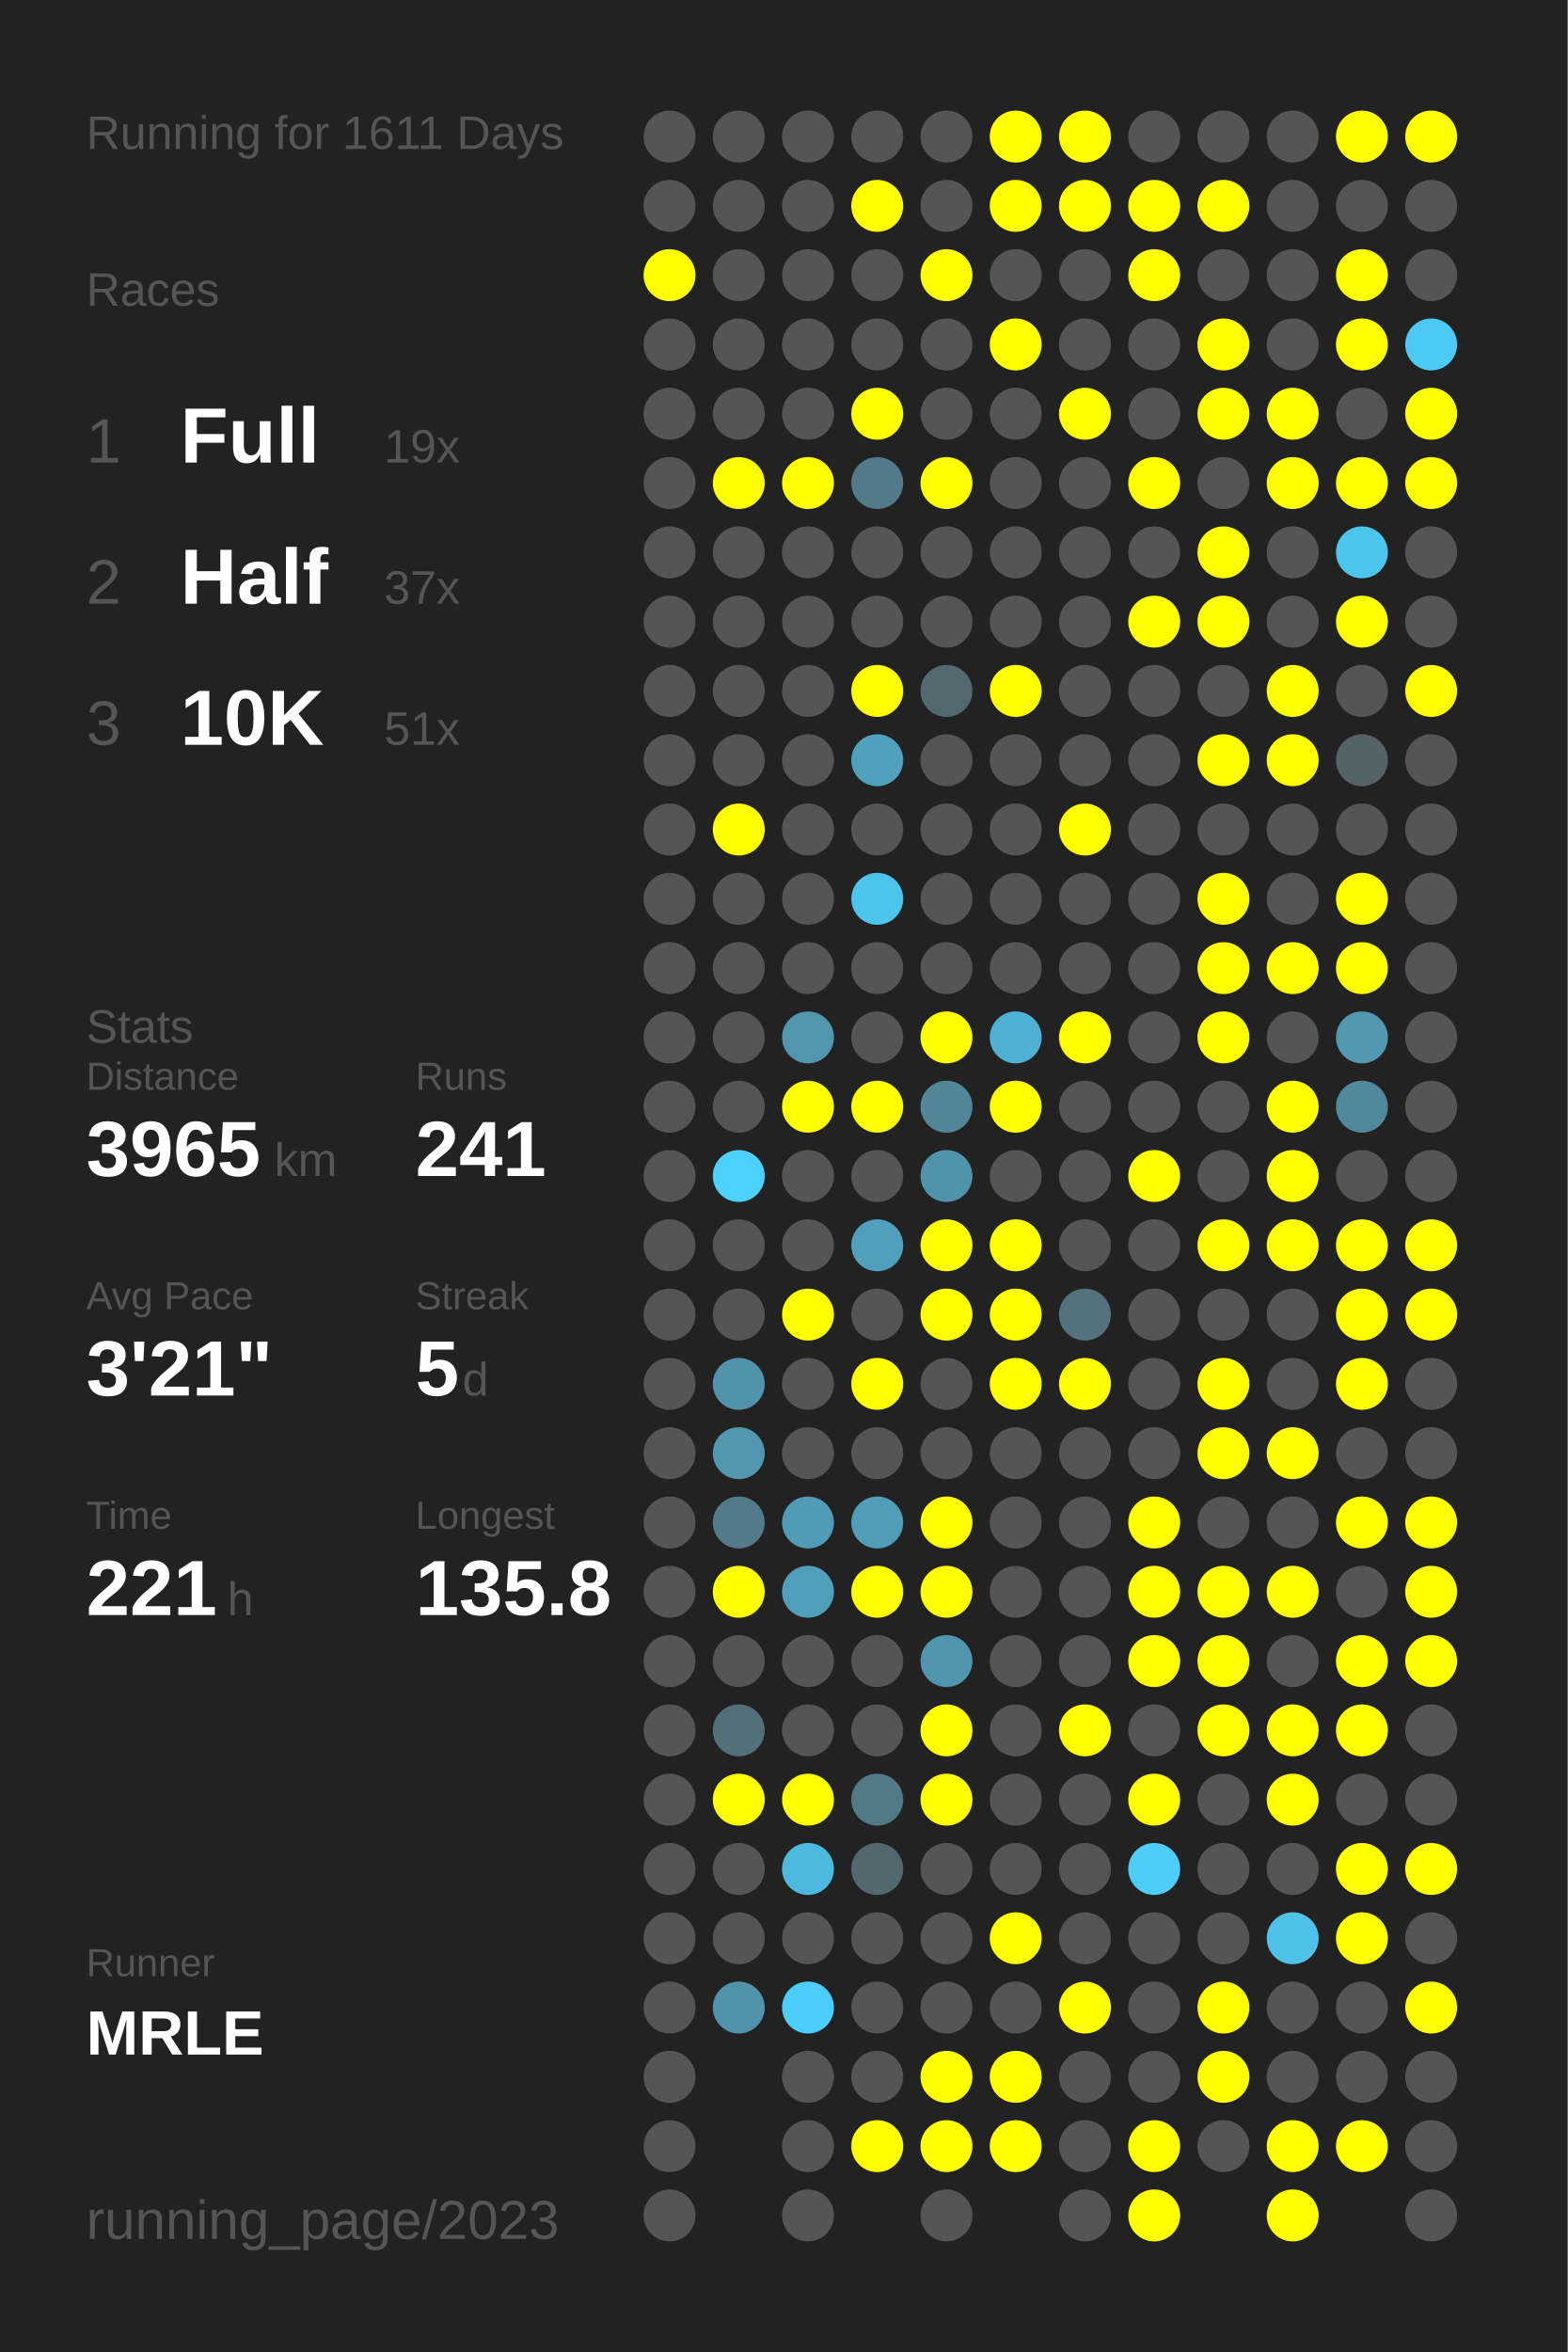
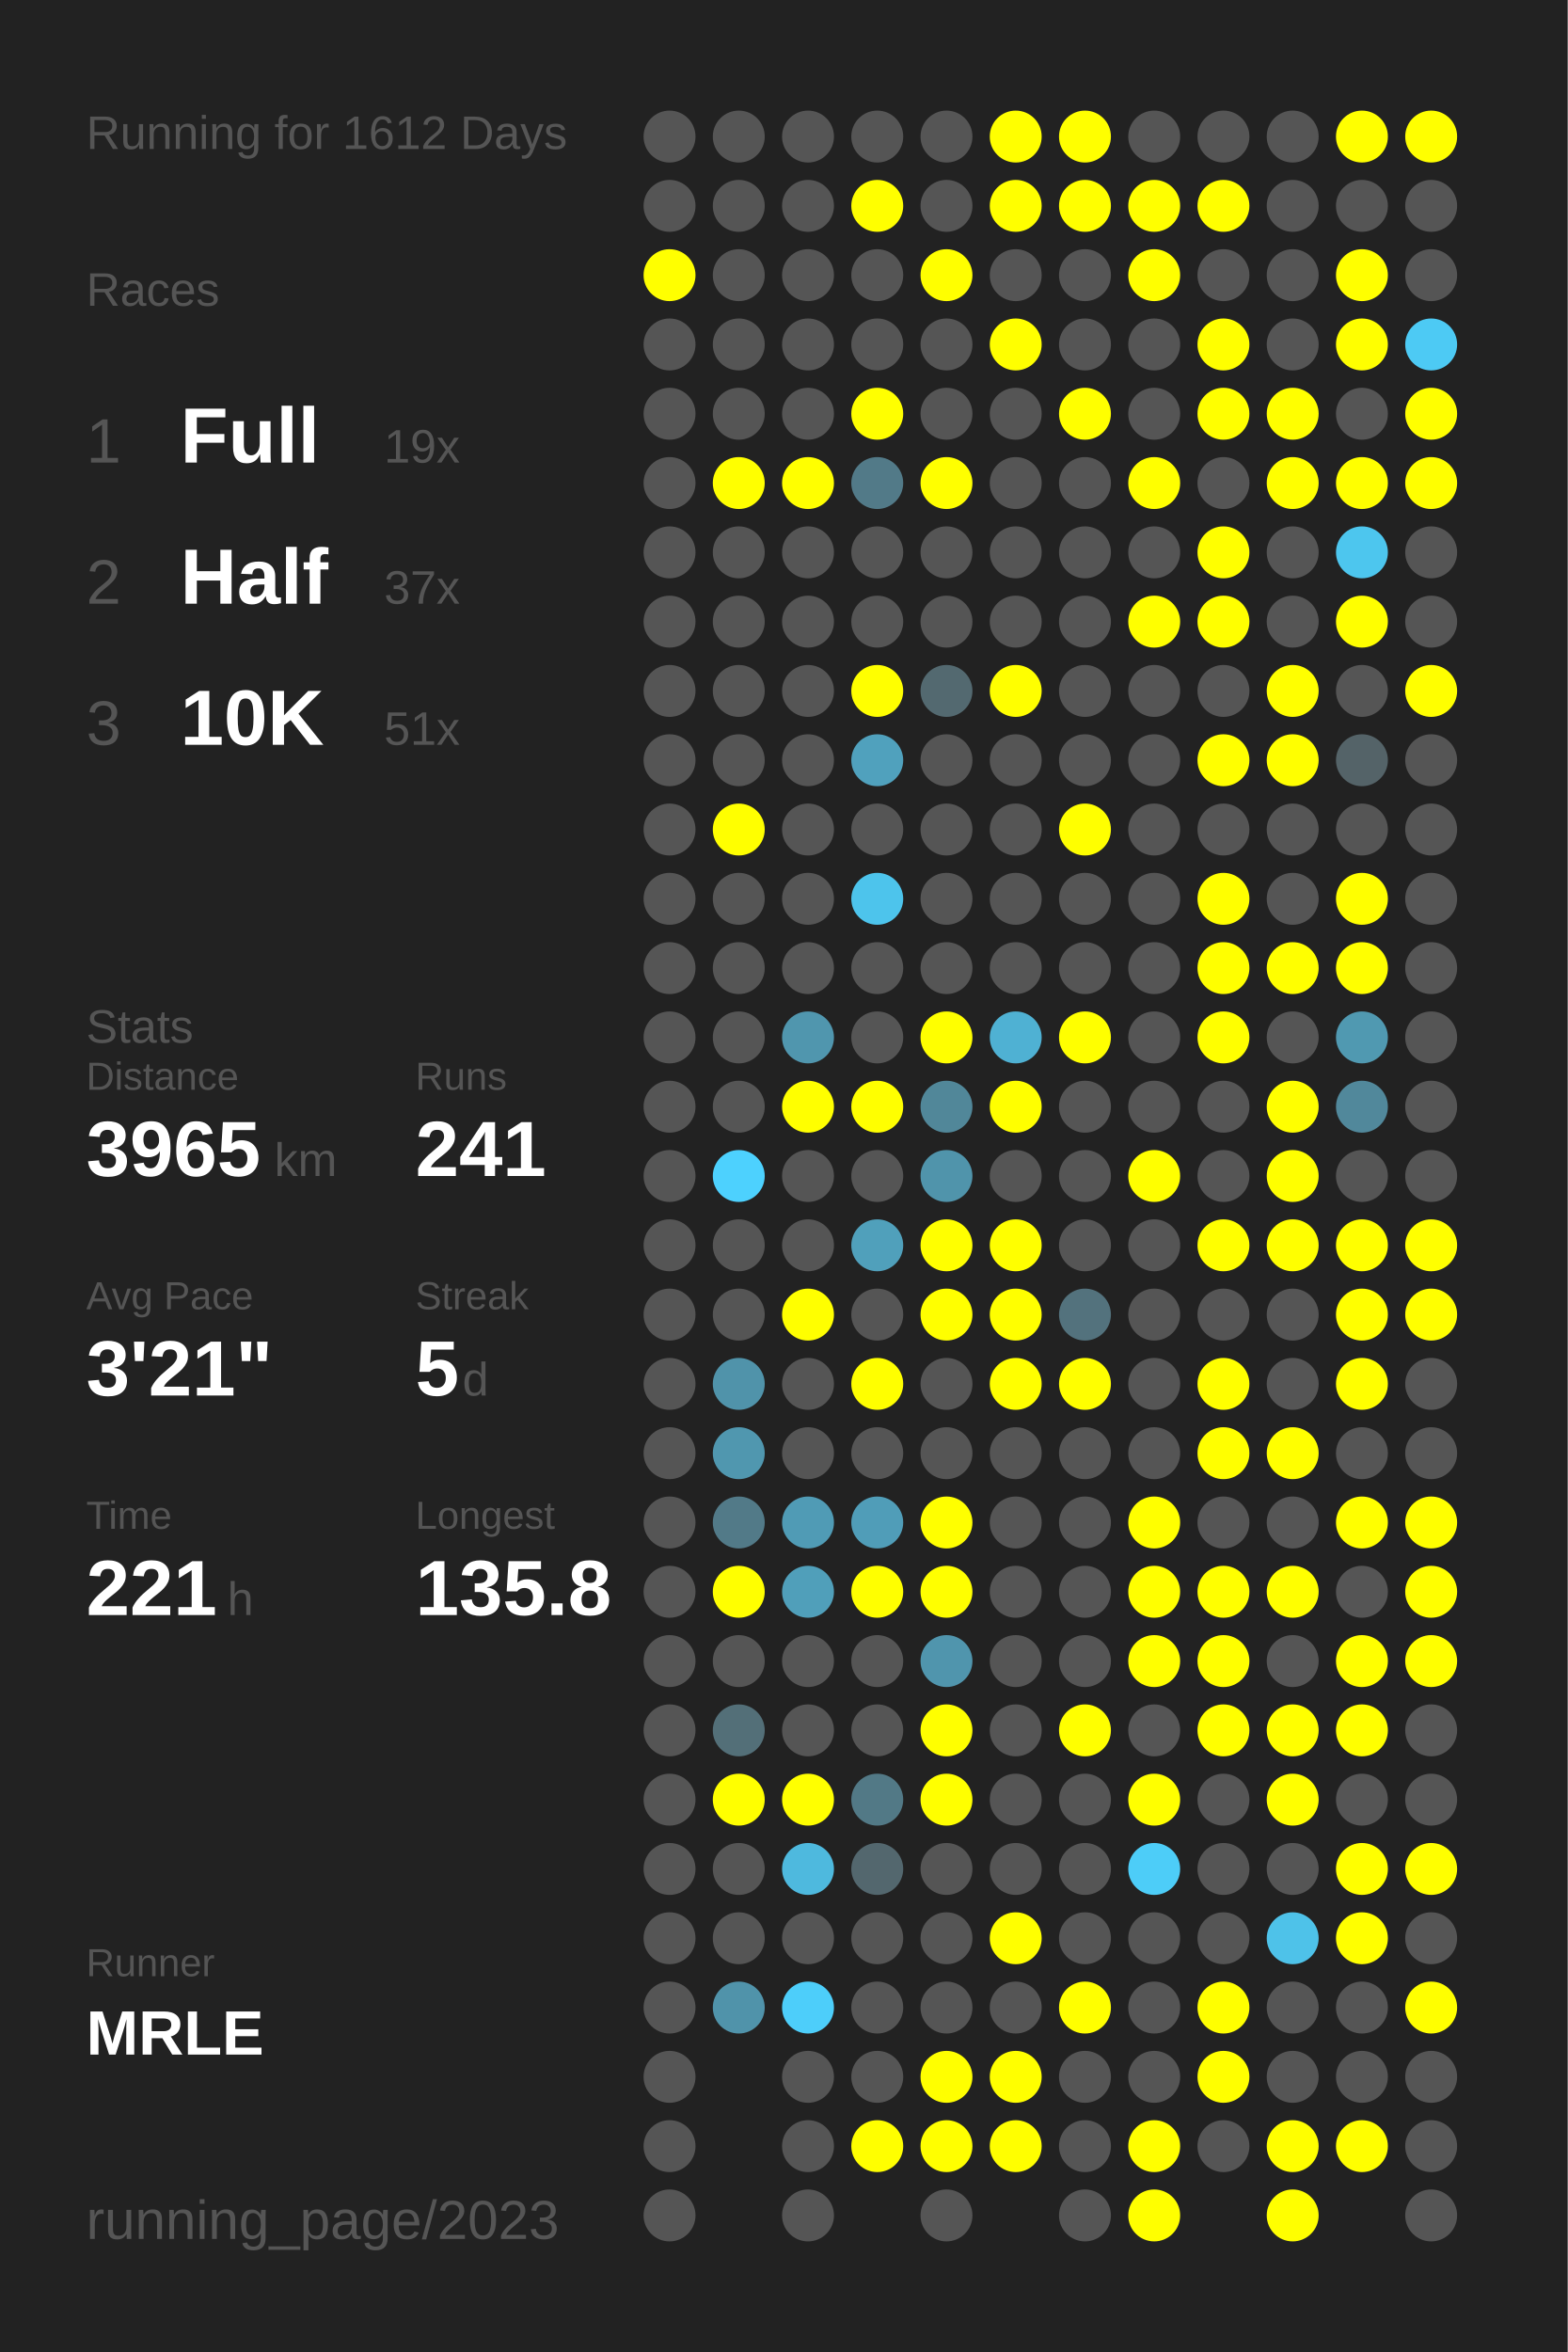
<svg xmlns="http://www.w3.org/2000/svg" baseProfile="full" height="300mm" version="1.1" viewBox="0,0,200,300" width="200mm">
  <defs />
  <rect fill="#222222" height="300" width="200" x="0" y="0" />
-   <text fill="#555555" style="font-size:6px; font-family:Arial;" x="11" y="19">Running for 1611 Days</text>
+   <text fill="#555555" style="font-size:6px; font-family:Arial;" x="11" y="19">Running for 1612 Days</text>
  <text fill="#555555" style="font-size:6px; font-family:Arial;" x="11" y="39">Races</text>
  <text fill="#555555" style="font-size:8px; font-family:Arial;" x="11" y="59">1</text>
  <text fill="#FFFFFF" style="font-size:10px; font-family:Arial; font-weight:bold;" x="23" y="59">Full</text>
  <text fill="#555555" style="font-size:6px; font-family:Arial;" x="49" y="59">19x</text>
  <text fill="#555555" style="font-size:8px; font-family:Arial;" x="11" y="77">2</text>
  <text fill="#FFFFFF" style="font-size:10px; font-family:Arial; font-weight:bold;" x="23" y="77">Half</text>
  <text fill="#555555" style="font-size:6px; font-family:Arial;" x="49" y="77">37x</text>
  <text fill="#555555" style="font-size:8px; font-family:Arial;" x="11" y="95">3</text>
  <text fill="#FFFFFF" style="font-size:10px; font-family:Arial; font-weight:bold;" x="23" y="95">10K</text>
  <text fill="#555555" style="font-size:6px; font-family:Arial;" x="49" y="95">51x</text>
  <text fill="#555555" style="font-size:6px; font-family:Arial;" x="11" y="133">Stats</text>
  <text fill="#555555" style="font-size:5px; font-family:Arial;" x="11" y="139">Distance</text>
  <text fill="#FFFFFF" style="font-size:10px; font-family:Arial; font-weight:bold;" x="11" y="150">3965</text>
  <text fill="#555555" style="font-size:6px; font-family:Arial;" x="35" y="150">km</text>
  <text fill="#555555" style="font-size:5px; font-family:Arial;" x="53" y="139">Runs</text>
  <text fill="#FFFFFF" style="font-size:10px; font-family:Arial; font-weight:bold;" x="53" y="150">241</text>
  <text fill="#555555" style="font-size:5px; font-family:Arial;" x="11" y="167">Avg Pace</text>
  <text fill="#FFFFFF" style="font-size:10px; font-family:Arial; font-weight:bold;" x="11" y="178">3'21"</text>
  <text fill="#555555" style="font-size:5px; font-family:Arial;" x="53" y="167">Streak</text>
  <text fill="#FFFFFF" style="font-size:10px; font-family:Arial; font-weight:bold;" x="53" y="178">5</text>
  <text fill="#555555" style="font-size:6px; font-family:Arial;" x="59" y="178">d</text>
  <text fill="#555555" style="font-size:5px; font-family:Arial;" x="11" y="195">Time</text>
  <text fill="#FFFFFF" style="font-size:10px; font-family:Arial; font-weight:bold;" x="11" y="206">221</text>
  <text fill="#555555" style="font-size:6px; font-family:Arial;" x="29" y="206">h</text>
  <text fill="#555555" style="font-size:5px; font-family:Arial;" x="53" y="195">Longest</text>
  <text fill="#FFFFFF" style="font-size:10px; font-family:Arial; font-weight:bold;" x="53" y="206">135.8</text>
  <text fill="#555555" style="font-size:5px; font-family:Arial;" x="11" y="252.065">Runner</text>
  <text fill="#FFFFFF" style="font-size:8px; font-family:Arial; font-weight:bold;" x="11" y="262.065">MRLE</text>
  <text fill="#555555" style="font-size:7px; font-family:Arial;" x="11" y="285.581">running_page/2023</text>
  <circle cx="85.417" cy="17.419" fill="#555555" r="3.312" />
  <circle cx="85.417" cy="26.258" fill="#555555" r="3.312" />
  <circle cx="85.417" cy="35.097" fill="#FFFF00" r="3.312" />
  <circle cx="85.417" cy="43.935" fill="#555555" r="3.312" />
  <circle cx="85.417" cy="52.774" fill="#555555" r="3.312" />
  <circle cx="85.417" cy="61.613" fill="#555555" r="3.312" />
  <circle cx="85.417" cy="70.452" fill="#555555" r="3.312" />
  <circle cx="85.417" cy="79.29" fill="#555555" r="3.312" />
  <circle cx="85.417" cy="88.129" fill="#555555" r="3.312" />
  <circle cx="85.417" cy="96.968" fill="#555555" r="3.312" />
  <circle cx="85.417" cy="105.806" fill="#555555" r="3.312" />
  <circle cx="85.417" cy="114.645" fill="#555555" r="3.312" />
  <circle cx="85.417" cy="123.484" fill="#555555" r="3.312" />
  <circle cx="85.417" cy="132.323" fill="#555555" r="3.312" />
  <circle cx="85.417" cy="141.161" fill="#555555" r="3.312" />
  <circle cx="85.417" cy="150" fill="#555555" r="3.312" />
  <circle cx="85.417" cy="158.839" fill="#555555" r="3.312" />
  <circle cx="85.417" cy="167.677" fill="#555555" r="3.312" />
  <circle cx="85.417" cy="176.516" fill="#555555" r="3.312" />
  <circle cx="85.417" cy="185.355" fill="#555555" r="3.312" />
  <circle cx="85.417" cy="194.194" fill="#555555" r="3.312" />
  <circle cx="85.417" cy="203.032" fill="#555555" r="3.312" />
  <circle cx="85.417" cy="211.871" fill="#555555" r="3.312" />
  <circle cx="85.417" cy="220.71" fill="#555555" r="3.312" />
  <circle cx="85.417" cy="229.548" fill="#555555" r="3.312" />
  <circle cx="85.417" cy="238.387" fill="#555555" r="3.312" />
  <circle cx="85.417" cy="247.226" fill="#555555" r="3.312" />
  <circle cx="85.417" cy="256.065" fill="#555555" r="3.312" />
  <circle cx="85.417" cy="264.903" fill="#555555" r="3.312" />
  <circle cx="85.417" cy="273.742" fill="#555555" r="3.312" />
  <circle cx="85.417" cy="282.581" fill="#555555" r="3.312" />
  <circle cx="94.25" cy="17.419" fill="#555555" r="3.312" />
  <circle cx="94.25" cy="26.258" fill="#555555" r="3.312" />
  <circle cx="94.25" cy="35.097" fill="#555555" r="3.312" />
  <circle cx="94.25" cy="43.935" fill="#555555" r="3.312" />
  <circle cx="94.25" cy="52.774" fill="#555555" r="3.312" />
  <circle cx="94.25" cy="61.613" fill="#FFFF00" r="3.312" />
  <circle cx="94.25" cy="70.452" fill="#555555" r="3.312" />
  <circle cx="94.25" cy="79.29" fill="#555555" r="3.312" />
  <circle cx="94.25" cy="88.129" fill="#555555" r="3.312" />
  <circle cx="94.25" cy="96.968" fill="#555555" r="3.312" />
  <circle cx="94.25" cy="105.806" fill="#FFFF00" r="3.312" />
  <circle cx="94.25" cy="114.645" fill="#555555" r="3.312" />
  <circle cx="94.25" cy="123.484" fill="#555555" r="3.312" />
  <circle cx="94.25" cy="132.323" fill="#555555" r="3.312" />
  <circle cx="94.25" cy="141.161" fill="#555555" r="3.312" />
  <circle cx="94.25" cy="150" fill="#4dd1fe" r="3.312" />
  <circle cx="94.25" cy="158.839" fill="#555555" r="3.312" />
  <circle cx="94.25" cy="167.677" fill="#555555" r="3.312" />
  <circle cx="94.25" cy="176.516" fill="#5093aa" r="3.312" />
  <circle cx="94.25" cy="185.355" fill="#5097af" r="3.312" />
  <circle cx="94.25" cy="194.194" fill="#527a88" r="3.312" />
  <circle cx="94.25" cy="203.032" fill="#FFFF00" r="3.312" />
  <circle cx="94.25" cy="211.871" fill="#555555" r="3.312" />
  <circle cx="94.25" cy="220.71" fill="#536f78" r="3.312" />
  <circle cx="94.25" cy="229.548" fill="#FFFF00" r="3.312" />
  <circle cx="94.25" cy="238.387" fill="#555555" r="3.312" />
  <circle cx="94.25" cy="247.226" fill="#555555" r="3.312" />
  <circle cx="94.25" cy="256.065" fill="#5093aa" r="3.312" />
  <circle cx="103.083" cy="17.419" fill="#555555" r="3.312" />
  <circle cx="103.083" cy="26.258" fill="#555555" r="3.312" />
  <circle cx="103.083" cy="35.097" fill="#555555" r="3.312" />
  <circle cx="103.083" cy="43.935" fill="#555555" r="3.312" />
  <circle cx="103.083" cy="52.774" fill="#555555" r="3.312" />
  <circle cx="103.083" cy="61.613" fill="#FFFF00" r="3.312" />
  <circle cx="103.083" cy="70.452" fill="#555555" r="3.312" />
  <circle cx="103.083" cy="79.29" fill="#555555" r="3.312" />
  <circle cx="103.083" cy="88.129" fill="#555555" r="3.312" />
  <circle cx="103.083" cy="96.968" fill="#555555" r="3.312" />
  <circle cx="103.083" cy="105.806" fill="#555555" r="3.312" />
  <circle cx="103.083" cy="114.645" fill="#555555" r="3.312" />
  <circle cx="103.083" cy="123.484" fill="#555555" r="3.312" />
  <circle cx="103.083" cy="132.323" fill="#5096ae" r="3.312" />
  <circle cx="103.083" cy="141.161" fill="#FFFF00" r="3.312" />
  <circle cx="103.083" cy="150" fill="#555555" r="3.312" />
  <circle cx="103.083" cy="158.839" fill="#555555" r="3.312" />
  <circle cx="103.083" cy="167.677" fill="#FFFF00" r="3.312" />
  <circle cx="103.083" cy="176.516" fill="#555555" r="3.312" />
  <circle cx="103.083" cy="185.355" fill="#555555" r="3.312" />
  <circle cx="103.083" cy="194.194" fill="#509bb5" r="3.312" />
  <circle cx="103.083" cy="203.032" fill="#509fba" r="3.312" />
  <circle cx="103.083" cy="211.871" fill="#555555" r="3.312" />
  <circle cx="103.083" cy="220.71" fill="#555555" r="3.312" />
  <circle cx="103.083" cy="229.548" fill="#FFFF00" r="3.312" />
  <circle cx="103.083" cy="238.387" fill="#4eb9de" r="3.312" />
  <circle cx="103.083" cy="247.226" fill="#555555" r="3.312" />
  <circle cx="103.083" cy="256.065" fill="#4dcefa" r="3.312" />
  <circle cx="103.083" cy="264.903" fill="#555555" r="3.312" />
  <circle cx="103.083" cy="273.742" fill="#555555" r="3.312" />
  <circle cx="103.083" cy="282.581" fill="#555555" r="3.312" />
  <circle cx="111.917" cy="17.419" fill="#555555" r="3.312" />
  <circle cx="111.917" cy="26.258" fill="#FFFF00" r="3.312" />
  <circle cx="111.917" cy="35.097" fill="#555555" r="3.312" />
  <circle cx="111.917" cy="43.935" fill="#555555" r="3.312" />
  <circle cx="111.917" cy="52.774" fill="#FFFF00" r="3.312" />
  <circle cx="111.917" cy="61.613" fill="#527a88" r="3.312" />
  <circle cx="111.917" cy="70.452" fill="#555555" r="3.312" />
  <circle cx="111.917" cy="79.29" fill="#555555" r="3.312" />
  <circle cx="111.917" cy="88.129" fill="#FFFF00" r="3.312" />
  <circle cx="111.917" cy="96.968" fill="#50a1bd" r="3.312" />
  <circle cx="111.917" cy="105.806" fill="#555555" r="3.312" />
  <circle cx="111.917" cy="114.645" fill="#4dc4ec" r="3.312" />
  <circle cx="111.917" cy="123.484" fill="#555555" r="3.312" />
  <circle cx="111.917" cy="132.323" fill="#555555" r="3.312" />
  <circle cx="111.917" cy="141.161" fill="#FFFF00" r="3.312" />
  <circle cx="111.917" cy="150" fill="#555555" r="3.312" />
  <circle cx="111.917" cy="158.839" fill="#50a0bb" r="3.312" />
  <circle cx="111.917" cy="167.677" fill="#555555" r="3.312" />
  <circle cx="111.917" cy="176.516" fill="#FFFF00" r="3.312" />
  <circle cx="111.917" cy="185.355" fill="#555555" r="3.312" />
  <circle cx="111.917" cy="194.194" fill="#509db8" r="3.312" />
  <circle cx="111.917" cy="203.032" fill="#FFFF00" r="3.312" />
  <circle cx="111.917" cy="211.871" fill="#555555" r="3.312" />
  <circle cx="111.917" cy="220.71" fill="#555555" r="3.312" />
  <circle cx="111.917" cy="229.548" fill="#527986" r="3.312" />
  <circle cx="111.917" cy="238.387" fill="#53676e" r="3.312" />
  <circle cx="111.917" cy="247.226" fill="#555555" r="3.312" />
  <circle cx="111.917" cy="256.065" fill="#555555" r="3.312" />
  <circle cx="111.917" cy="264.903" fill="#555555" r="3.312" />
  <circle cx="111.917" cy="273.742" fill="#FFFF00" r="3.312" />
  <circle cx="120.75" cy="17.419" fill="#555555" r="3.312" />
  <circle cx="120.75" cy="26.258" fill="#555555" r="3.312" />
  <circle cx="120.75" cy="35.097" fill="#FFFF00" r="3.312" />
  <circle cx="120.75" cy="43.935" fill="#555555" r="3.312" />
  <circle cx="120.75" cy="52.774" fill="#555555" r="3.312" />
  <circle cx="120.75" cy="61.613" fill="#FFFF00" r="3.312" />
  <circle cx="120.75" cy="70.452" fill="#555555" r="3.312" />
  <circle cx="120.75" cy="79.29" fill="#555555" r="3.312" />
  <circle cx="120.75" cy="88.129" fill="#536970" r="3.312" />
  <circle cx="120.75" cy="96.968" fill="#555555" r="3.312" />
  <circle cx="120.75" cy="105.806" fill="#555555" r="3.312" />
  <circle cx="120.75" cy="114.645" fill="#555555" r="3.312" />
  <circle cx="120.75" cy="123.484" fill="#555555" r="3.312" />
  <circle cx="120.75" cy="132.323" fill="#FFFF00" r="3.312" />
  <circle cx="120.75" cy="141.161" fill="#518799" r="3.312" />
  <circle cx="120.75" cy="150" fill="#5094ab" r="3.312" />
  <circle cx="120.75" cy="158.839" fill="#FFFF00" r="3.312" />
  <circle cx="120.75" cy="167.677" fill="#FFFF00" r="3.312" />
  <circle cx="120.75" cy="176.516" fill="#555555" r="3.312" />
  <circle cx="120.75" cy="185.355" fill="#555555" r="3.312" />
  <circle cx="120.75" cy="194.194" fill="#FFFF00" r="3.312" />
  <circle cx="120.75" cy="203.032" fill="#FFFF00" r="3.312" />
  <circle cx="120.75" cy="211.871" fill="#5095ad" r="3.312" />
  <circle cx="120.75" cy="220.71" fill="#FFFF00" r="3.312" />
  <circle cx="120.75" cy="229.548" fill="#FFFF00" r="3.312" />
  <circle cx="120.75" cy="238.387" fill="#555555" r="3.312" />
  <circle cx="120.75" cy="247.226" fill="#555555" r="3.312" />
  <circle cx="120.75" cy="256.065" fill="#555555" r="3.312" />
  <circle cx="120.75" cy="264.903" fill="#FFFF00" r="3.312" />
  <circle cx="120.75" cy="273.742" fill="#FFFF00" r="3.312" />
  <circle cx="120.75" cy="282.581" fill="#555555" r="3.312" />
  <circle cx="129.583" cy="17.419" fill="#FFFF00" r="3.312" />
  <circle cx="129.583" cy="26.258" fill="#FFFF00" r="3.312" />
  <circle cx="129.583" cy="35.097" fill="#555555" r="3.312" />
  <circle cx="129.583" cy="43.935" fill="#FFFF00" r="3.312" />
  <circle cx="129.583" cy="52.774" fill="#555555" r="3.312" />
  <circle cx="129.583" cy="61.613" fill="#555555" r="3.312" />
  <circle cx="129.583" cy="70.452" fill="#555555" r="3.312" />
  <circle cx="129.583" cy="79.29" fill="#555555" r="3.312" />
  <circle cx="129.583" cy="88.129" fill="#FFFF00" r="3.312" />
  <circle cx="129.583" cy="96.968" fill="#555555" r="3.312" />
  <circle cx="129.583" cy="105.806" fill="#555555" r="3.312" />
  <circle cx="129.583" cy="114.645" fill="#555555" r="3.312" />
  <circle cx="129.583" cy="123.484" fill="#555555" r="3.312" />
  <circle cx="129.583" cy="132.323" fill="#4fb1d3" r="3.312" />
  <circle cx="129.583" cy="141.161" fill="#FFFF00" r="3.312" />
  <circle cx="129.583" cy="150" fill="#555555" r="3.312" />
  <circle cx="129.583" cy="158.839" fill="#FFFF00" r="3.312" />
  <circle cx="129.583" cy="167.677" fill="#FFFF00" r="3.312" />
  <circle cx="129.583" cy="176.516" fill="#FFFF00" r="3.312" />
  <circle cx="129.583" cy="185.355" fill="#555555" r="3.312" />
  <circle cx="129.583" cy="194.194" fill="#555555" r="3.312" />
  <circle cx="129.583" cy="203.032" fill="#555555" r="3.312" />
  <circle cx="129.583" cy="211.871" fill="#555555" r="3.312" />
  <circle cx="129.583" cy="220.71" fill="#555555" r="3.312" />
  <circle cx="129.583" cy="229.548" fill="#555555" r="3.312" />
  <circle cx="129.583" cy="238.387" fill="#555555" r="3.312" />
  <circle cx="129.583" cy="247.226" fill="#FFFF00" r="3.312" />
  <circle cx="129.583" cy="256.065" fill="#555555" r="3.312" />
  <circle cx="129.583" cy="264.903" fill="#FFFF00" r="3.312" />
  <circle cx="129.583" cy="273.742" fill="#FFFF00" r="3.312" />
  <circle cx="138.417" cy="17.419" fill="#FFFF00" r="3.312" />
  <circle cx="138.417" cy="26.258" fill="#FFFF00" r="3.312" />
  <circle cx="138.417" cy="35.097" fill="#555555" r="3.312" />
  <circle cx="138.417" cy="43.935" fill="#555555" r="3.312" />
  <circle cx="138.417" cy="52.774" fill="#FFFF00" r="3.312" />
  <circle cx="138.417" cy="61.613" fill="#555555" r="3.312" />
  <circle cx="138.417" cy="70.452" fill="#555555" r="3.312" />
  <circle cx="138.417" cy="79.29" fill="#555555" r="3.312" />
  <circle cx="138.417" cy="88.129" fill="#555555" r="3.312" />
  <circle cx="138.417" cy="96.968" fill="#555555" r="3.312" />
  <circle cx="138.417" cy="105.806" fill="#FFFF00" r="3.312" />
  <circle cx="138.417" cy="114.645" fill="#555555" r="3.312" />
  <circle cx="138.417" cy="123.484" fill="#555555" r="3.312" />
  <circle cx="138.417" cy="132.323" fill="#FFFF00" r="3.312" />
  <circle cx="138.417" cy="141.161" fill="#555555" r="3.312" />
  <circle cx="138.417" cy="150" fill="#555555" r="3.312" />
  <circle cx="138.417" cy="158.839" fill="#555555" r="3.312" />
  <circle cx="138.417" cy="167.677" fill="#53727d" r="3.312" />
  <circle cx="138.417" cy="176.516" fill="#FFFF00" r="3.312" />
  <circle cx="138.417" cy="185.355" fill="#555555" r="3.312" />
  <circle cx="138.417" cy="194.194" fill="#555555" r="3.312" />
  <circle cx="138.417" cy="203.032" fill="#555555" r="3.312" />
  <circle cx="138.417" cy="211.871" fill="#555555" r="3.312" />
  <circle cx="138.417" cy="220.71" fill="#FFFF00" r="3.312" />
  <circle cx="138.417" cy="229.548" fill="#555555" r="3.312" />
  <circle cx="138.417" cy="238.387" fill="#555555" r="3.312" />
  <circle cx="138.417" cy="247.226" fill="#555555" r="3.312" />
  <circle cx="138.417" cy="256.065" fill="#FFFF00" r="3.312" />
  <circle cx="138.417" cy="264.903" fill="#555555" r="3.312" />
  <circle cx="138.417" cy="273.742" fill="#555555" r="3.312" />
  <circle cx="138.417" cy="282.581" fill="#555555" r="3.312" />
  <circle cx="147.25" cy="17.419" fill="#555555" r="3.312" />
  <circle cx="147.25" cy="26.258" fill="#FFFF00" r="3.312" />
  <circle cx="147.25" cy="35.097" fill="#FFFF00" r="3.312" />
  <circle cx="147.25" cy="43.935" fill="#555555" r="3.312" />
  <circle cx="147.25" cy="52.774" fill="#555555" r="3.312" />
  <circle cx="147.25" cy="61.613" fill="#FFFF00" r="3.312" />
  <circle cx="147.25" cy="70.452" fill="#555555" r="3.312" />
  <circle cx="147.25" cy="79.29" fill="#FFFF00" r="3.312" />
  <circle cx="147.25" cy="88.129" fill="#555555" r="3.312" />
  <circle cx="147.25" cy="96.968" fill="#555555" r="3.312" />
  <circle cx="147.25" cy="105.806" fill="#555555" r="3.312" />
  <circle cx="147.25" cy="114.645" fill="#555555" r="3.312" />
  <circle cx="147.25" cy="123.484" fill="#555555" r="3.312" />
  <circle cx="147.25" cy="132.323" fill="#555555" r="3.312" />
  <circle cx="147.25" cy="141.161" fill="#555555" r="3.312" />
  <circle cx="147.25" cy="150" fill="#FFFF00" r="3.312" />
  <circle cx="147.25" cy="158.839" fill="#555555" r="3.312" />
  <circle cx="147.25" cy="167.677" fill="#555555" r="3.312" />
  <circle cx="147.25" cy="176.516" fill="#555555" r="3.312" />
  <circle cx="147.25" cy="185.355" fill="#555555" r="3.312" />
  <circle cx="147.25" cy="194.194" fill="#FFFF00" r="3.312" />
  <circle cx="147.25" cy="203.032" fill="#FFFF00" r="3.312" />
  <circle cx="147.25" cy="211.871" fill="#FFFF00" r="3.312" />
  <circle cx="147.25" cy="220.71" fill="#555555" r="3.312" />
  <circle cx="147.25" cy="229.548" fill="#FFFF00" r="3.312" />
  <circle cx="147.25" cy="238.387" fill="#4dcdf8" r="3.312" />
  <circle cx="147.25" cy="247.226" fill="#555555" r="3.312" />
  <circle cx="147.25" cy="256.065" fill="#555555" r="3.312" />
  <circle cx="147.25" cy="264.903" fill="#555555" r="3.312" />
  <circle cx="147.25" cy="273.742" fill="#FFFF00" r="3.312" />
  <circle cx="147.25" cy="282.581" fill="#FFFF00" r="3.312" />
  <circle cx="156.083" cy="17.419" fill="#555555" r="3.312" />
  <circle cx="156.083" cy="26.258" fill="#FFFF00" r="3.312" />
  <circle cx="156.083" cy="35.097" fill="#555555" r="3.312" />
  <circle cx="156.083" cy="43.935" fill="#FFFF00" r="3.312" />
  <circle cx="156.083" cy="52.774" fill="#FFFF00" r="3.312" />
  <circle cx="156.083" cy="61.613" fill="#555555" r="3.312" />
  <circle cx="156.083" cy="70.452" fill="#FFFF00" r="3.312" />
  <circle cx="156.083" cy="79.29" fill="#FFFF00" r="3.312" />
  <circle cx="156.083" cy="88.129" fill="#555555" r="3.312" />
  <circle cx="156.083" cy="96.968" fill="#FFFF00" r="3.312" />
  <circle cx="156.083" cy="105.806" fill="#555555" r="3.312" />
  <circle cx="156.083" cy="114.645" fill="#FFFF00" r="3.312" />
  <circle cx="156.083" cy="123.484" fill="#FFFF00" r="3.312" />
  <circle cx="156.083" cy="132.323" fill="#FFFF00" r="3.312" />
  <circle cx="156.083" cy="141.161" fill="#555555" r="3.312" />
  <circle cx="156.083" cy="150" fill="#555555" r="3.312" />
  <circle cx="156.083" cy="158.839" fill="#FFFF00" r="3.312" />
  <circle cx="156.083" cy="167.677" fill="#555555" r="3.312" />
  <circle cx="156.083" cy="176.516" fill="#FFFF00" r="3.312" />
  <circle cx="156.083" cy="185.355" fill="#FFFF00" r="3.312" />
  <circle cx="156.083" cy="194.194" fill="#555555" r="3.312" />
  <circle cx="156.083" cy="203.032" fill="#FFFF00" r="3.312" />
  <circle cx="156.083" cy="211.871" fill="#FFFF00" r="3.312" />
  <circle cx="156.083" cy="220.71" fill="#FFFF00" r="3.312" />
  <circle cx="156.083" cy="229.548" fill="#555555" r="3.312" />
  <circle cx="156.083" cy="238.387" fill="#555555" r="3.312" />
  <circle cx="156.083" cy="247.226" fill="#555555" r="3.312" />
  <circle cx="156.083" cy="256.065" fill="#FFFF00" r="3.312" />
  <circle cx="156.083" cy="264.903" fill="#FFFF00" r="3.312" />
  <circle cx="156.083" cy="273.742" fill="#555555" r="3.312" />
  <circle cx="164.917" cy="17.419" fill="#555555" r="3.312" />
  <circle cx="164.917" cy="26.258" fill="#555555" r="3.312" />
  <circle cx="164.917" cy="35.097" fill="#555555" r="3.312" />
  <circle cx="164.917" cy="43.935" fill="#555555" r="3.312" />
  <circle cx="164.917" cy="52.774" fill="#FFFF00" r="3.312" />
  <circle cx="164.917" cy="61.613" fill="#FFFF00" r="3.312" />
  <circle cx="164.917" cy="70.452" fill="#555555" r="3.312" />
  <circle cx="164.917" cy="79.29" fill="#555555" r="3.312" />
  <circle cx="164.917" cy="88.129" fill="#FFFF00" r="3.312" />
  <circle cx="164.917" cy="96.968" fill="#FFFF00" r="3.312" />
  <circle cx="164.917" cy="105.806" fill="#555555" r="3.312" />
  <circle cx="164.917" cy="114.645" fill="#555555" r="3.312" />
  <circle cx="164.917" cy="123.484" fill="#FFFF00" r="3.312" />
  <circle cx="164.917" cy="132.323" fill="#555555" r="3.312" />
  <circle cx="164.917" cy="141.161" fill="#FFFF00" r="3.312" />
  <circle cx="164.917" cy="150" fill="#FFFF00" r="3.312" />
  <circle cx="164.917" cy="158.839" fill="#FFFF00" r="3.312" />
  <circle cx="164.917" cy="167.677" fill="#555555" r="3.312" />
  <circle cx="164.917" cy="176.516" fill="#555555" r="3.312" />
  <circle cx="164.917" cy="185.355" fill="#FFFF00" r="3.312" />
  <circle cx="164.917" cy="194.194" fill="#555555" r="3.312" />
  <circle cx="164.917" cy="203.032" fill="#FFFF00" r="3.312" />
  <circle cx="164.917" cy="211.871" fill="#555555" r="3.312" />
  <circle cx="164.917" cy="220.71" fill="#FFFF00" r="3.312" />
  <circle cx="164.917" cy="229.548" fill="#FFFF00" r="3.312" />
  <circle cx="164.917" cy="238.387" fill="#555555" r="3.312" />
  <circle cx="164.917" cy="247.226" fill="#4ec2e9" r="3.312" />
  <circle cx="164.917" cy="256.065" fill="#555555" r="3.312" />
  <circle cx="164.917" cy="264.903" fill="#555555" r="3.312" />
  <circle cx="164.917" cy="273.742" fill="#FFFF00" r="3.312" />
  <circle cx="164.917" cy="282.581" fill="#FFFF00" r="3.312" />
  <circle cx="173.75" cy="17.419" fill="#FFFF00" r="3.312" />
  <circle cx="173.75" cy="26.258" fill="#555555" r="3.312" />
  <circle cx="173.75" cy="35.097" fill="#FFFF00" r="3.312" />
  <circle cx="173.75" cy="43.935" fill="#FFFF00" r="3.312" />
  <circle cx="173.75" cy="52.774" fill="#555555" r="3.312" />
  <circle cx="173.75" cy="61.613" fill="#FFFF00" r="3.312" />
  <circle cx="173.75" cy="70.452" fill="#4dc6ee" r="3.312" />
  <circle cx="173.75" cy="79.29" fill="#FFFF00" r="3.312" />
  <circle cx="173.75" cy="88.129" fill="#555555" r="3.312" />
  <circle cx="173.75" cy="96.968" fill="#546368" r="3.312" />
  <circle cx="173.75" cy="105.806" fill="#555555" r="3.312" />
  <circle cx="173.75" cy="114.645" fill="#FFFF00" r="3.312" />
  <circle cx="173.75" cy="123.484" fill="#FFFF00" r="3.312" />
  <circle cx="173.75" cy="132.323" fill="#5099b1" r="3.312" />
  <circle cx="173.75" cy="141.161" fill="#51889b" r="3.312" />
  <circle cx="173.75" cy="150" fill="#555555" r="3.312" />
  <circle cx="173.75" cy="158.839" fill="#FFFF00" r="3.312" />
  <circle cx="173.75" cy="167.677" fill="#FFFF00" r="3.312" />
  <circle cx="173.75" cy="176.516" fill="#FFFF00" r="3.312" />
  <circle cx="173.75" cy="185.355" fill="#555555" r="3.312" />
  <circle cx="173.75" cy="194.194" fill="#FFFF00" r="3.312" />
  <circle cx="173.75" cy="203.032" fill="#555555" r="3.312" />
  <circle cx="173.75" cy="211.871" fill="#FFFF00" r="3.312" />
  <circle cx="173.75" cy="220.71" fill="#FFFF00" r="3.312" />
  <circle cx="173.75" cy="229.548" fill="#555555" r="3.312" />
  <circle cx="173.75" cy="238.387" fill="#FFFF00" r="3.312" />
  <circle cx="173.75" cy="247.226" fill="#FFFF00" r="3.312" />
  <circle cx="173.75" cy="256.065" fill="#555555" r="3.312" />
  <circle cx="173.75" cy="264.903" fill="#555555" r="3.312" />
  <circle cx="173.75" cy="273.742" fill="#FFFF00" r="3.312" />
  <circle cx="182.583" cy="17.419" fill="#FFFF00" r="3.312" />
  <circle cx="182.583" cy="26.258" fill="#555555" r="3.312" />
  <circle cx="182.583" cy="35.097" fill="#555555" r="3.312" />
  <circle cx="182.583" cy="43.935" fill="#4dcaf4" r="3.312" />
  <circle cx="182.583" cy="52.774" fill="#FFFF00" r="3.312" />
  <circle cx="182.583" cy="61.613" fill="#FFFF00" r="3.312" />
  <circle cx="182.583" cy="70.452" fill="#555555" r="3.312" />
  <circle cx="182.583" cy="79.29" fill="#555555" r="3.312" />
  <circle cx="182.583" cy="88.129" fill="#FFFF00" r="3.312" />
  <circle cx="182.583" cy="96.968" fill="#555555" r="3.312" />
  <circle cx="182.583" cy="105.806" fill="#555555" r="3.312" />
  <circle cx="182.583" cy="114.645" fill="#555555" r="3.312" />
  <circle cx="182.583" cy="123.484" fill="#555555" r="3.312" />
  <circle cx="182.583" cy="132.323" fill="#555555" r="3.312" />
  <circle cx="182.583" cy="141.161" fill="#555555" r="3.312" />
  <circle cx="182.583" cy="150" fill="#555555" r="3.312" />
  <circle cx="182.583" cy="158.839" fill="#FFFF00" r="3.312" />
  <circle cx="182.583" cy="167.677" fill="#FFFF00" r="3.312" />
  <circle cx="182.583" cy="176.516" fill="#555555" r="3.312" />
  <circle cx="182.583" cy="185.355" fill="#555555" r="3.312" />
  <circle cx="182.583" cy="194.194" fill="#FFFF00" r="3.312" />
  <circle cx="182.583" cy="203.032" fill="#FFFF00" r="3.312" />
  <circle cx="182.583" cy="211.871" fill="#FFFF00" r="3.312" />
  <circle cx="182.583" cy="220.71" fill="#555555" r="3.312" />
  <circle cx="182.583" cy="229.548" fill="#555555" r="3.312" />
  <circle cx="182.583" cy="238.387" fill="#FFFF00" r="3.312" />
  <circle cx="182.583" cy="247.226" fill="#555555" r="3.312" />
  <circle cx="182.583" cy="256.065" fill="#FFFF00" r="3.312" />
  <circle cx="182.583" cy="264.903" fill="#555555" r="3.312" />
  <circle cx="182.583" cy="273.742" fill="#555555" r="3.312" />
  <circle cx="182.583" cy="282.581" fill="#555555" r="3.312" />
</svg>
